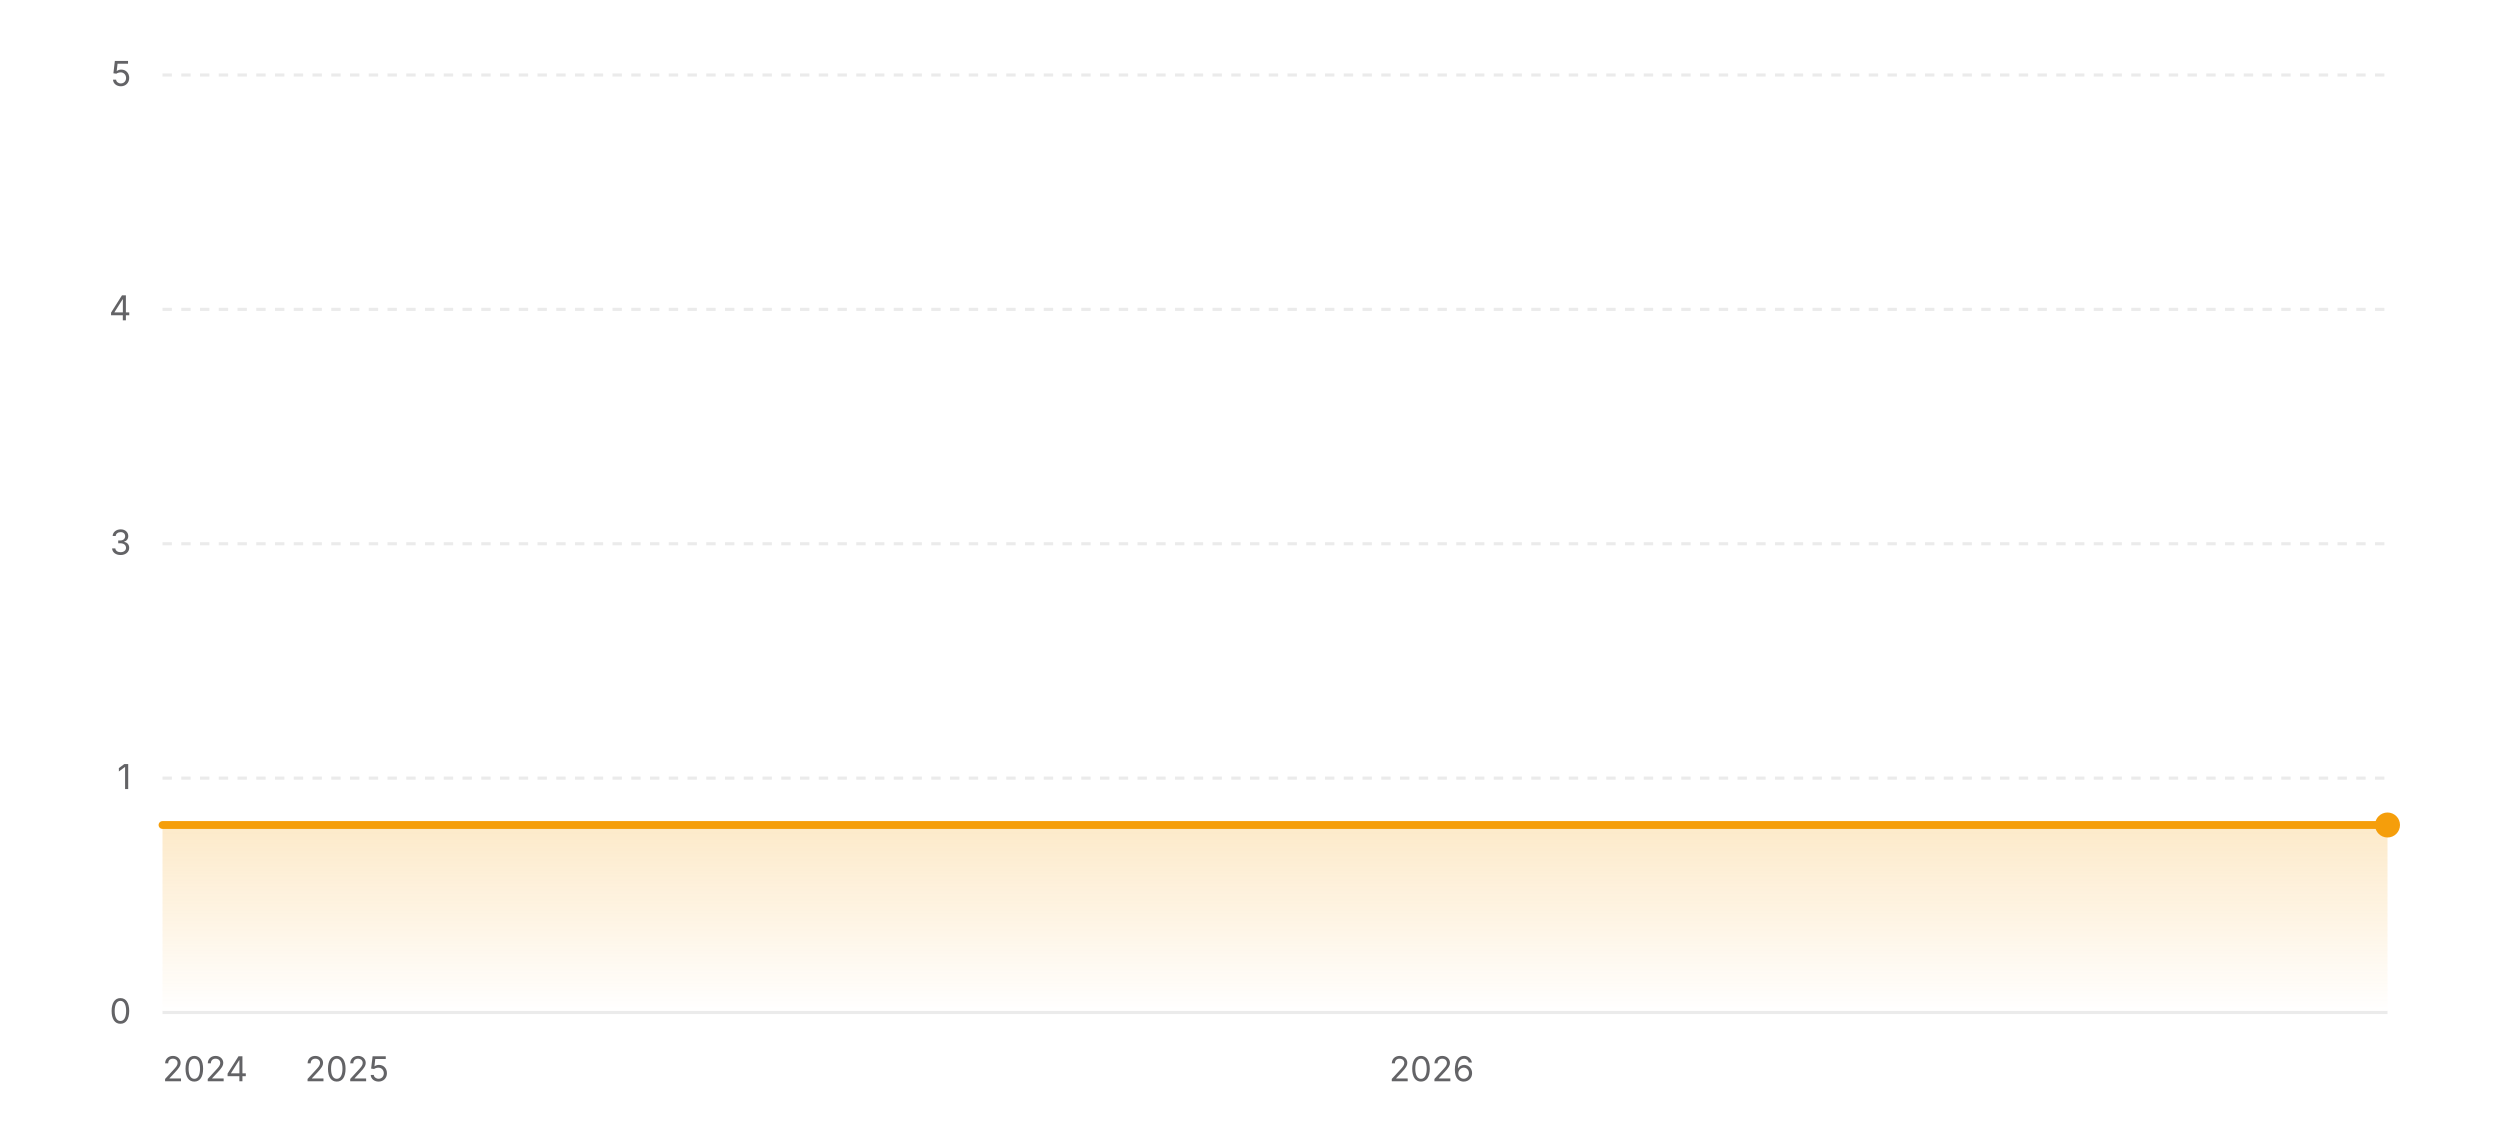
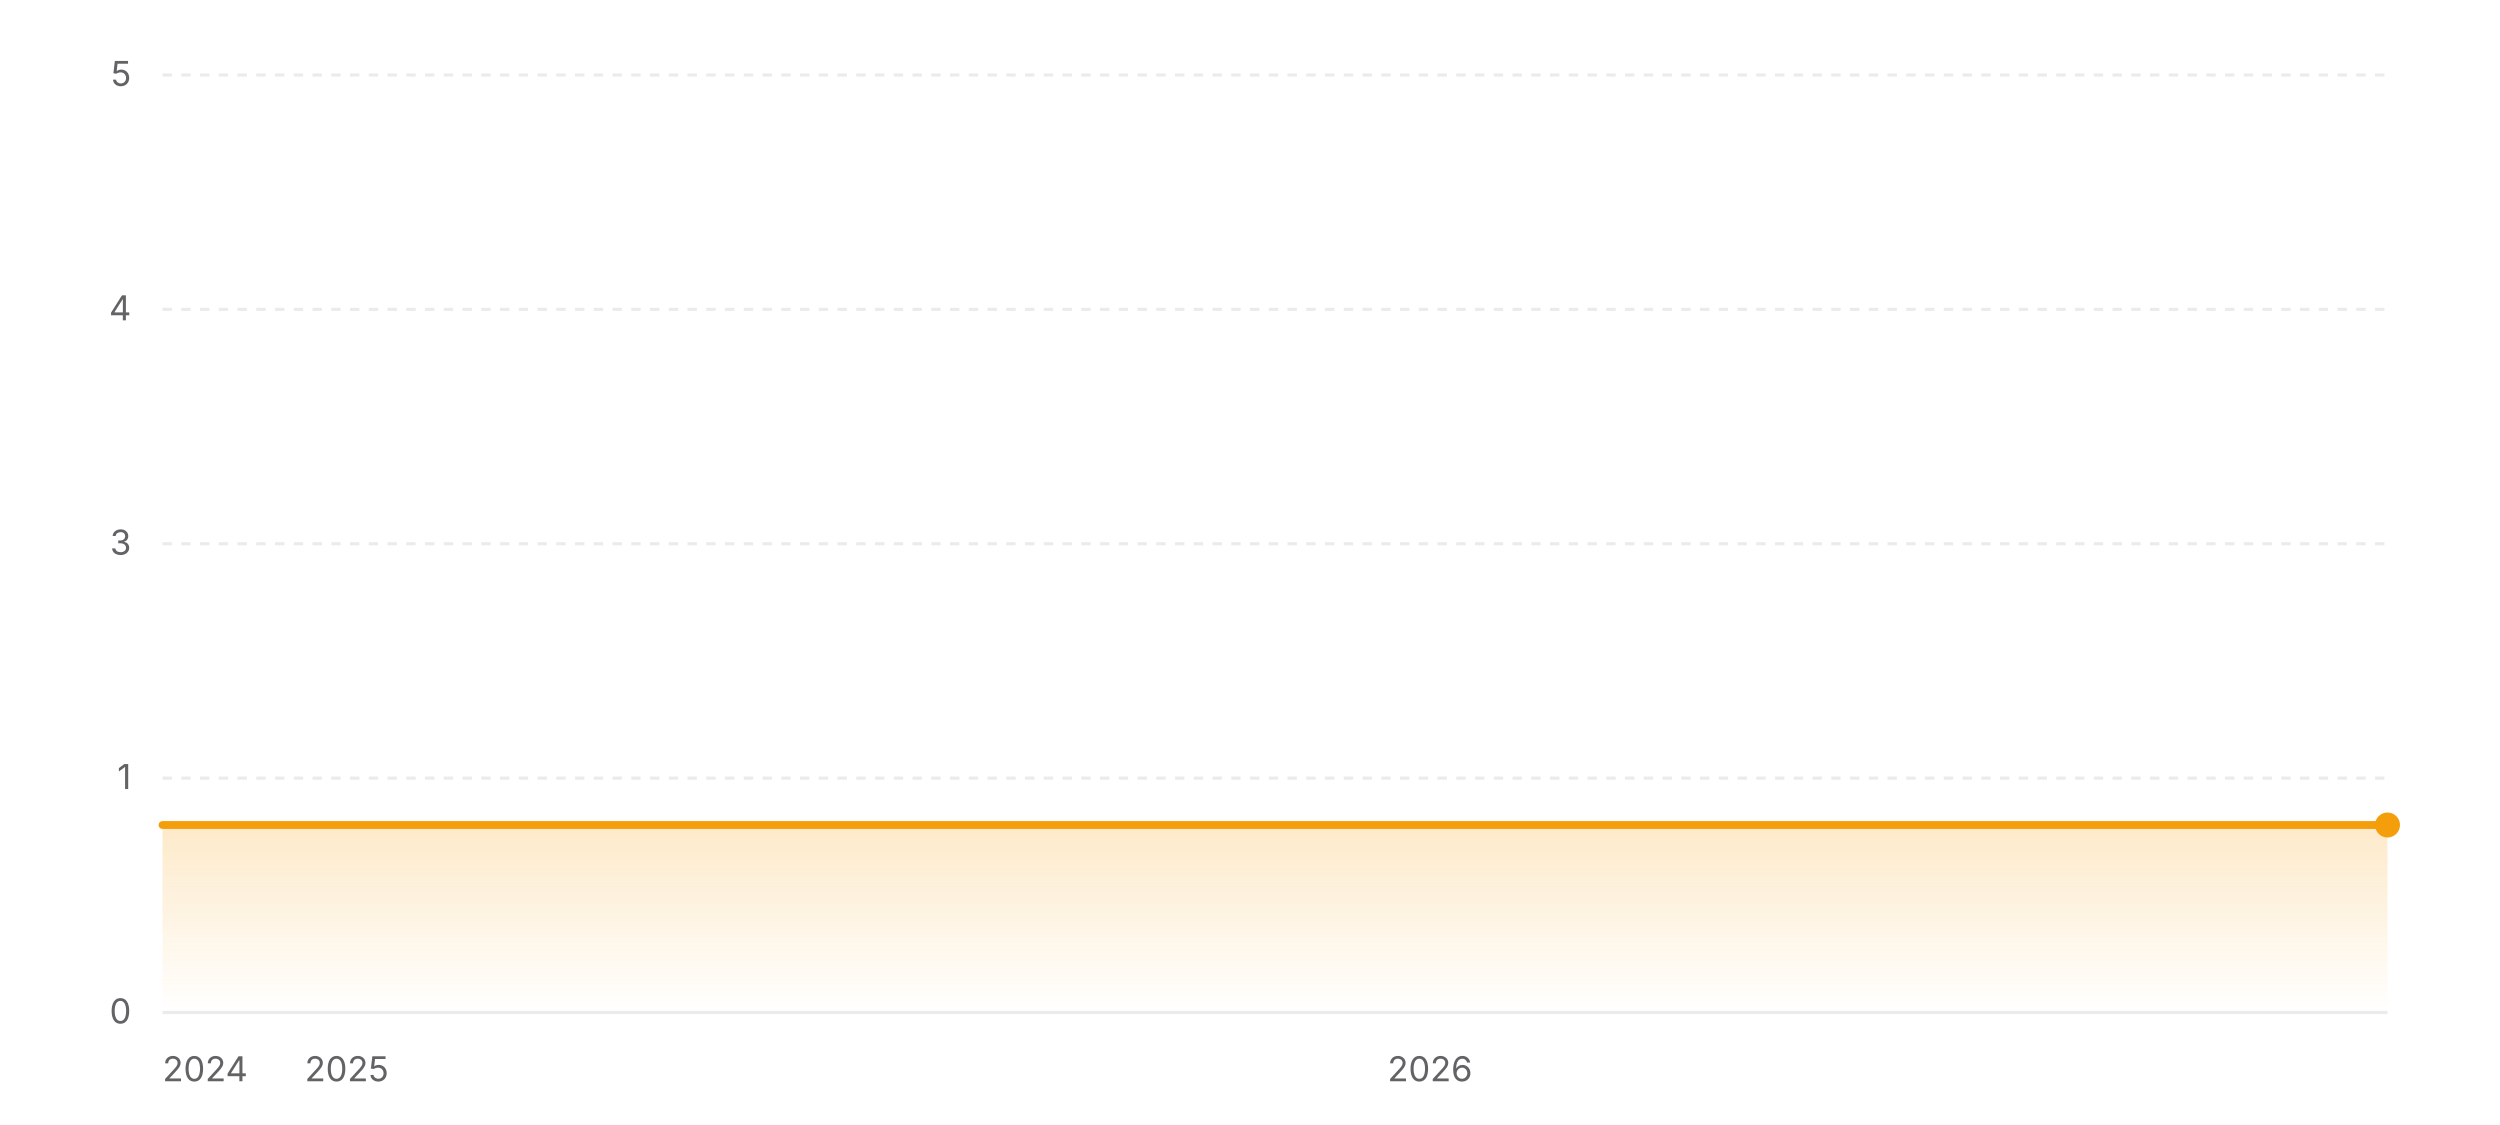
<svg xmlns="http://www.w3.org/2000/svg" width="800" height="360" viewBox="0 0 800 360" role="img" aria-label="Star history of wofy-92/markdown-online-editor">
  <defs>
    <linearGradient id="area-light" x1="0" y1="0" x2="0" y2="1">
      <stop offset="0%" stop-color="#f59e0b" stop-opacity="0.22" />
      <stop offset="100%" stop-color="#f59e0b" stop-opacity="0" />
    </linearGradient>
  </defs>
  <line x1="52" y1="324" x2="764" y2="324" stroke="rgba(0,0,0,0.08)" stroke-width="1" />
  <text x="42" y="327.5" text-anchor="end" font-size="11" fill="#636366" font-family="ui-sans-serif, system-ui, -apple-system, BlinkMacSystemFont, 'Segoe UI', sans-serif">0</text>
  <line x1="52" y1="249" x2="764" y2="249" stroke="rgba(0,0,0,0.08)" stroke-width="1" stroke-dasharray="3 3" />
  <text x="42" y="252.5" text-anchor="end" font-size="11" fill="#636366" font-family="ui-sans-serif, system-ui, -apple-system, BlinkMacSystemFont, 'Segoe UI', sans-serif">1</text>
  <line x1="52" y1="174" x2="764" y2="174" stroke="rgba(0,0,0,0.08)" stroke-width="1" stroke-dasharray="3 3" />
  <text x="42" y="177.5" text-anchor="end" font-size="11" fill="#636366" font-family="ui-sans-serif, system-ui, -apple-system, BlinkMacSystemFont, 'Segoe UI', sans-serif">3</text>
  <line x1="52" y1="99" x2="764" y2="99" stroke="rgba(0,0,0,0.08)" stroke-width="1" stroke-dasharray="3 3" />
  <text x="42" y="102.5" text-anchor="end" font-size="11" fill="#636366" font-family="ui-sans-serif, system-ui, -apple-system, BlinkMacSystemFont, 'Segoe UI', sans-serif">4</text>
  <line x1="52" y1="24" x2="764" y2="24" stroke="rgba(0,0,0,0.08)" stroke-width="1" stroke-dasharray="3 3" />
  <text x="42" y="27.5" text-anchor="end" font-size="11" fill="#636366" font-family="ui-sans-serif, system-ui, -apple-system, BlinkMacSystemFont, 'Segoe UI', sans-serif">5</text>
  <polygon fill="url(#area-light)" points="52,324 52,264 764,264 764,324" />
  <polyline fill="none" stroke="#f59e0b" stroke-width="2.5" stroke-linecap="round" stroke-linejoin="round" points="52,264 764,264" />
  <circle cx="764" cy="264" r="4" fill="#f59e0b" />
  <text x="52" y="346" text-anchor="start" font-size="11" fill="#636366" font-family="ui-sans-serif, system-ui, -apple-system, BlinkMacSystemFont, 'Segoe UI', sans-serif">2024</text>
-   <text x="111.03" y="346" text-anchor="middle" font-size="11" fill="#636366" font-family="ui-sans-serif, system-ui, -apple-system, BlinkMacSystemFont, 'Segoe UI', sans-serif">2025</text>
-   <text x="458.13" y="346" text-anchor="middle" font-size="11" fill="#636366" font-family="ui-sans-serif, system-ui, -apple-system, BlinkMacSystemFont, 'Segoe UI', sans-serif">2026</text>
+   <text x="110.95" y="346" text-anchor="middle" font-size="11" fill="#636366" font-family="ui-sans-serif, system-ui, -apple-system, BlinkMacSystemFont, 'Segoe UI', sans-serif">2025</text>
+   <text x="457.59" y="346" text-anchor="middle" font-size="11" fill="#636366" font-family="ui-sans-serif, system-ui, -apple-system, BlinkMacSystemFont, 'Segoe UI', sans-serif">2026</text>
</svg>
